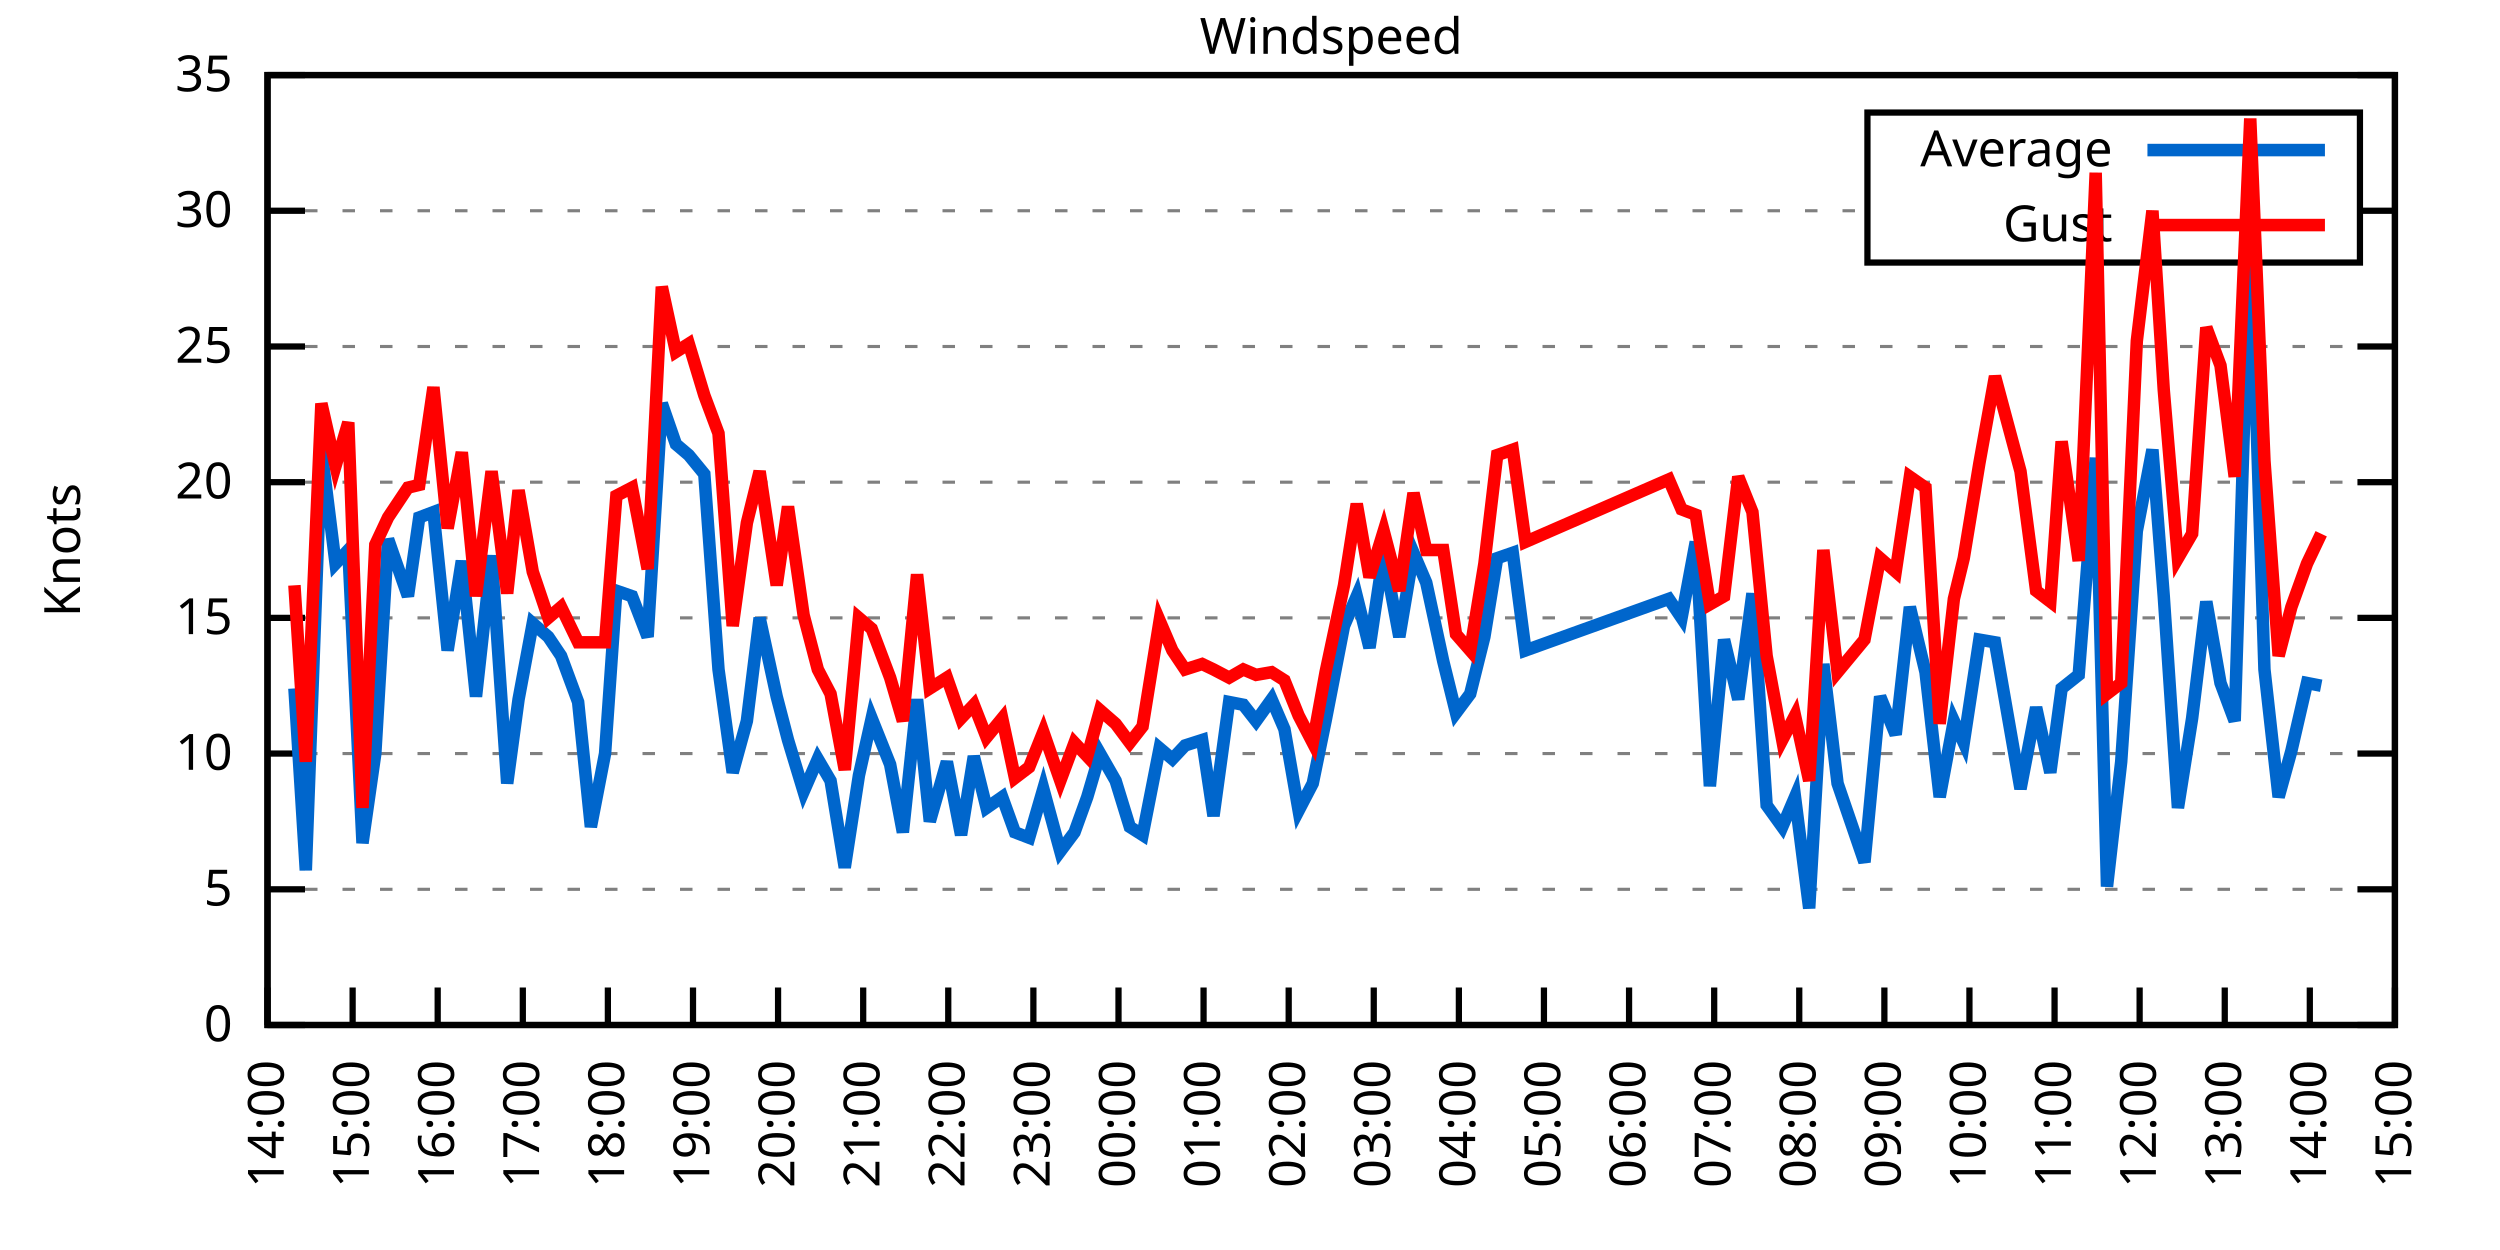
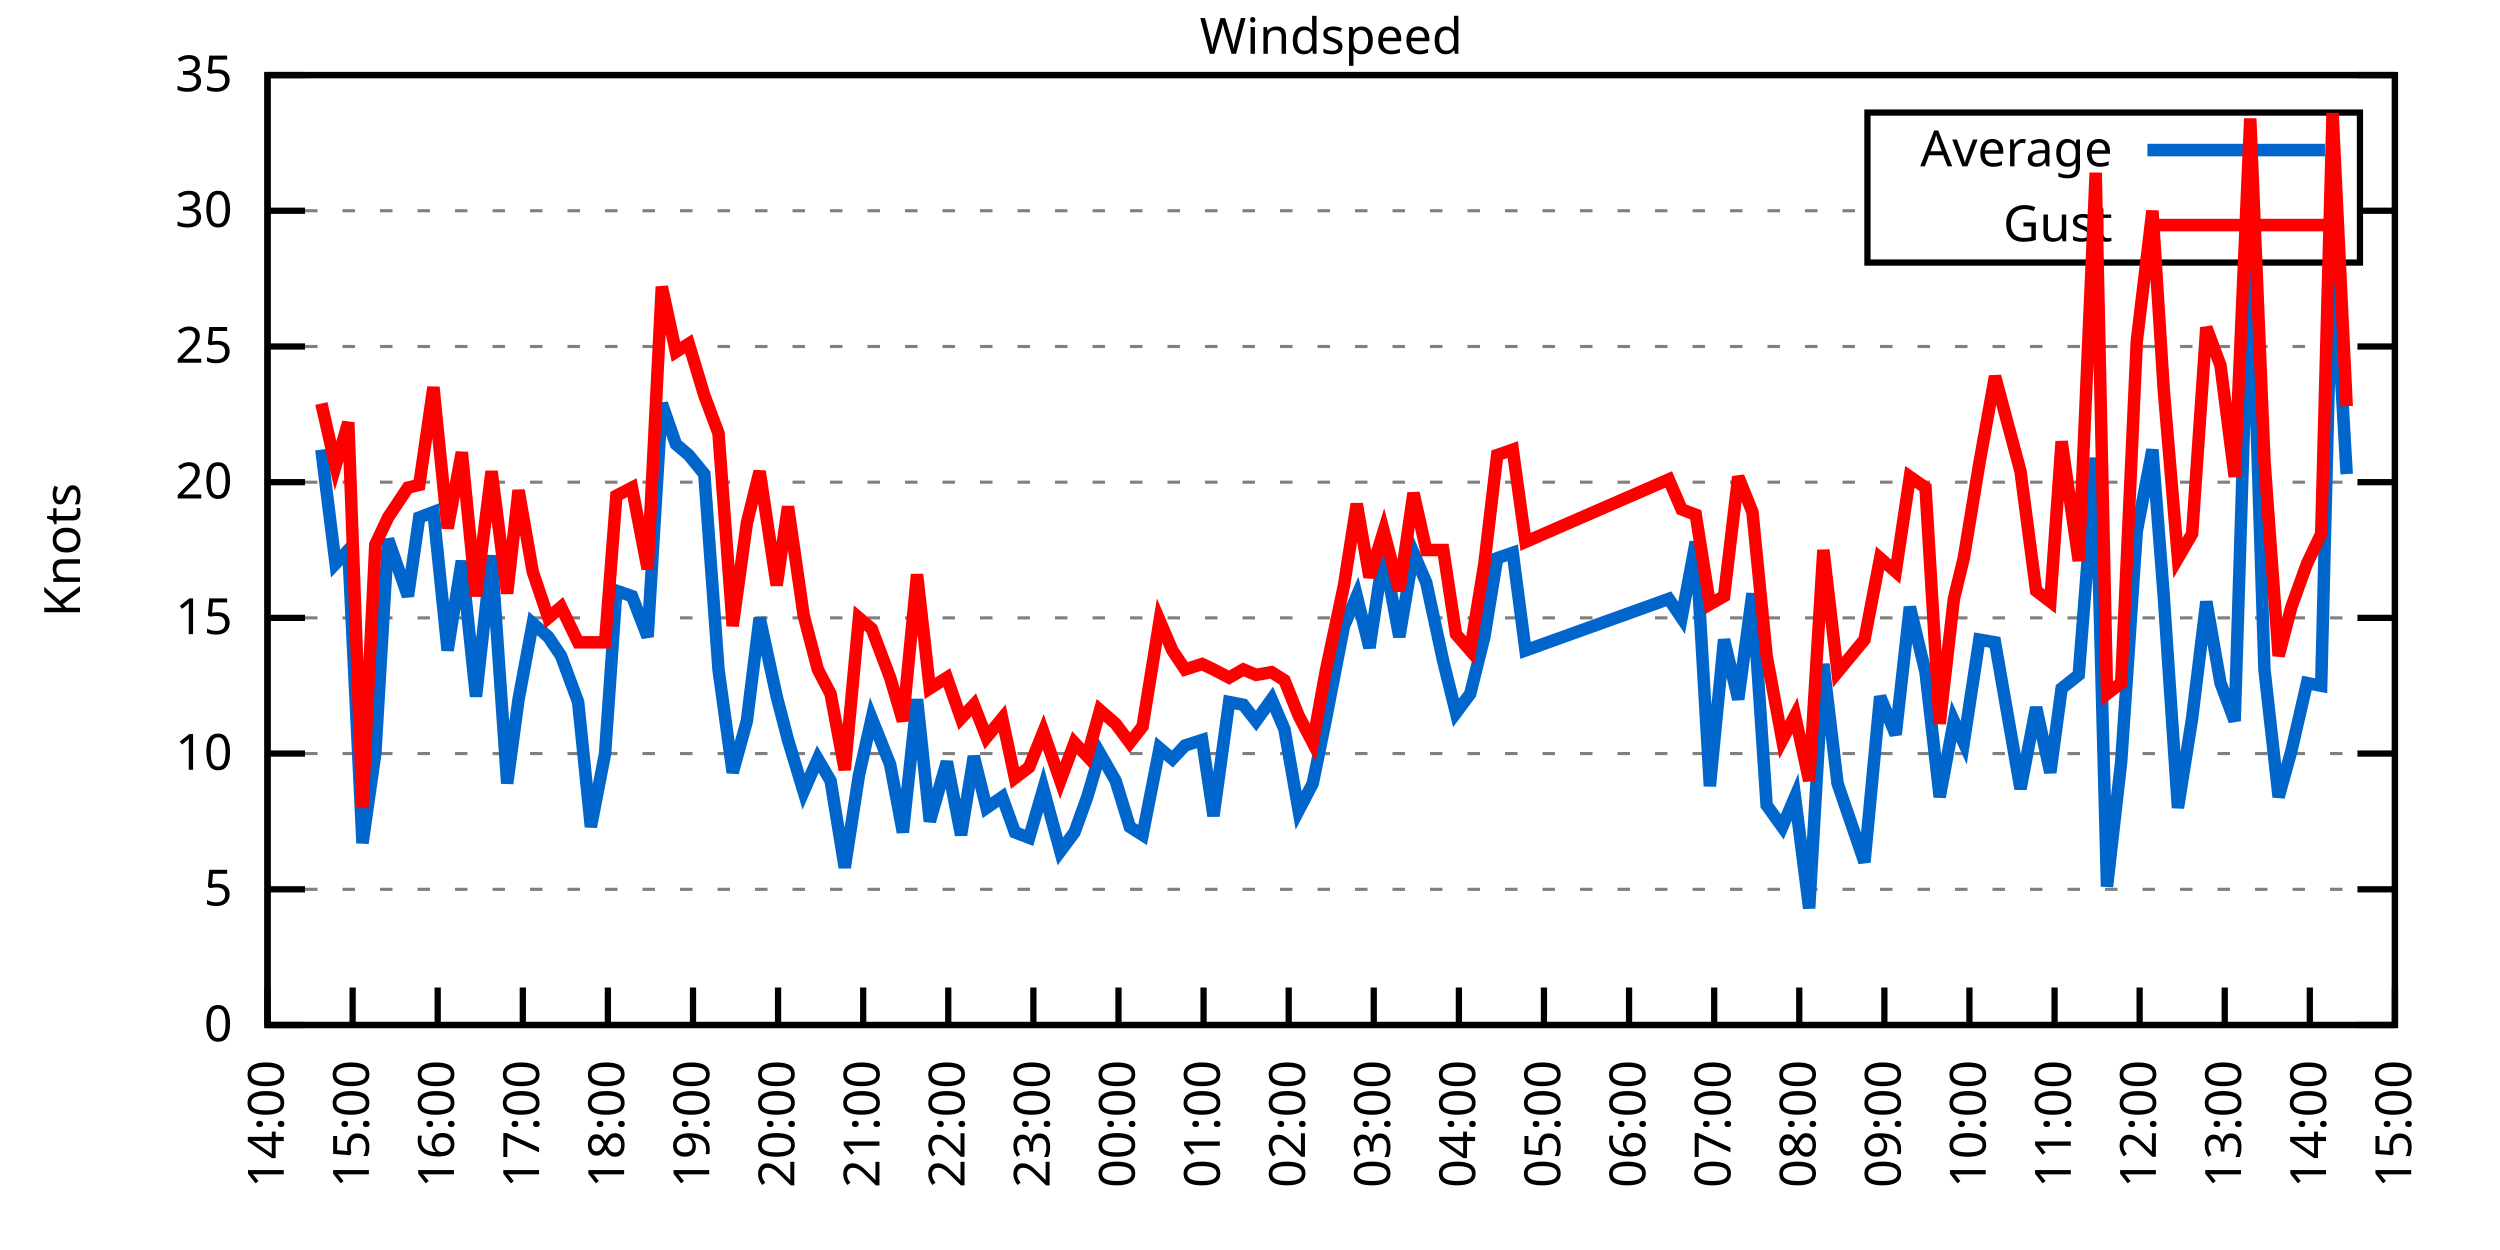
<svg xmlns="http://www.w3.org/2000/svg" xmlns:xlink="http://www.w3.org/1999/xlink" width="400" height="200" viewBox="0 0 400 200">
  <g id="gnuplot_canvas">
    <rect x="0" y="0" width="400" height="200" fill="none" />
    <defs>
      <circle id="gpDot" r="0.5" stroke-width="0.5" stroke="currentColor" />
      <path id="gpPt0" stroke-width="0.333" stroke="currentColor" d="M-1,0 h2 M0,-1 v2" />
      <path id="gpPt1" stroke-width="0.333" stroke="currentColor" d="M-1,-1 L1,1 M1,-1 L-1,1" />
      <path id="gpPt2" stroke-width="0.333" stroke="currentColor" d="M-1,0 L1,0 M0,-1 L0,1 M-1,-1 L1,1 M-1,1 L1,-1" />
      <rect id="gpPt3" stroke-width="0.333" stroke="currentColor" x="-1" y="-1" width="2" height="2" />
      <rect id="gpPt4" stroke-width="0.333" stroke="currentColor" fill="currentColor" x="-1" y="-1" width="2" height="2" />
      <circle id="gpPt5" stroke-width="0.333" stroke="currentColor" cx="0" cy="0" r="1" />
      <use xlink:href="#gpPt5" id="gpPt6" fill="currentColor" stroke="none" />
      <path id="gpPt7" stroke-width="0.333" stroke="currentColor" d="M0,-1.33 L-1.33,0.67 L1.33,0.67 z" />
      <use xlink:href="#gpPt7" id="gpPt8" fill="currentColor" stroke="none" />
      <use xlink:href="#gpPt7" id="gpPt9" stroke="currentColor" transform="rotate(180)" />
      <use xlink:href="#gpPt9" id="gpPt10" fill="currentColor" stroke="none" />
      <use xlink:href="#gpPt3" id="gpPt11" stroke="currentColor" transform="rotate(45)" />
      <use xlink:href="#gpPt11" id="gpPt12" fill="currentColor" stroke="none" />
      <path id="gpPt13" stroke-width="0.333" stroke="currentColor" d="M0,1.330 L1.265,0.411 L0.782,-1.067 L-0.782,-1.076 L-1.265,0.411 z" />
      <use xlink:href="#gpPt13" id="gpPt14" fill="currentColor" stroke="none" />
      <filter id="textbox" filterUnits="objectBoundingBox" x="0" y="0" height="1" width="1">
        <feFlood flood-color="white" flood-opacity="1" result="bgnd" />
        <feComposite in="SourceGraphic" in2="bgnd" operator="atop" />
      </filter>
      <filter id="greybox" filterUnits="objectBoundingBox" x="0" y="0" height="1" width="1">
        <feFlood flood-color="lightgrey" flood-opacity="1" result="grey" />
        <feComposite in="SourceGraphic" in2="grey" operator="atop" />
      </filter>
    </defs>
    <g fill="none" color="white" stroke="currentColor" stroke-width="1.00" stroke-linecap="butt" stroke-linejoin="miter">
</g>
    <g fill="none" color="black" stroke="currentColor" stroke-width="1.00" stroke-linecap="butt" stroke-linejoin="miter">
      <g stroke="none" shape-rendering="crispEdges">
        <polygon fill="rgb(255, 255, 255)" points="42.80,164.00 383.18,164.00 383.18,12.02 42.80,12.02 " />
      </g>
    </g>
    <g fill="none" color="black" stroke="currentColor" stroke-width="1.00" stroke-linecap="butt" stroke-linejoin="miter">
</g>
    <g fill="none" color="black" stroke="black" stroke-width="0.50" stroke-linecap="butt" stroke-linejoin="miter">
</g>
    <g fill="none" color="gray" stroke="currentColor" stroke-width="0.50" stroke-linecap="butt" stroke-linejoin="miter">
      <path stroke="gray" stroke-dasharray="2,4" class="gridline" d="M42.80,164.00 L383.19,164.00  " />
    </g>
    <g fill="none" color="gray" stroke="gray" stroke-width="1.00" stroke-linecap="butt" stroke-linejoin="miter">
</g>
    <g fill="none" color="black" stroke="currentColor" stroke-width="1.00" stroke-linecap="butt" stroke-linejoin="miter">
      <path stroke="black" d="M42.80,164.00 L48.80,164.00 M383.19,164.00 L377.19,164.00  " />
      <g transform="translate(37.20,166.60)" stroke="none" fill="black" font-family="Sans" font-size="8.00" text-anchor="end">
        <text>
          <tspan font-family="Sans"> 0</tspan>
        </text>
      </g>
    </g>
    <g fill="none" color="black" stroke="currentColor" stroke-width="1.00" stroke-linecap="butt" stroke-linejoin="miter">
</g>
    <g fill="none" color="black" stroke="black" stroke-width="0.50" stroke-linecap="butt" stroke-linejoin="miter">
</g>
    <g fill="none" color="gray" stroke="currentColor" stroke-width="0.50" stroke-linecap="butt" stroke-linejoin="miter">
      <path stroke="gray" stroke-dasharray="2,4" class="gridline" d="M42.80,142.29 L383.19,142.29  " />
    </g>
    <g fill="none" color="gray" stroke="gray" stroke-width="1.00" stroke-linecap="butt" stroke-linejoin="miter">
</g>
    <g fill="none" color="black" stroke="currentColor" stroke-width="1.00" stroke-linecap="butt" stroke-linejoin="miter">
      <path stroke="black" d="M42.80,142.29 L48.80,142.29 M383.19,142.29 L377.19,142.29  " />
      <g transform="translate(37.20,144.89)" stroke="none" fill="black" font-family="Sans" font-size="8.00" text-anchor="end">
        <text>
          <tspan font-family="Sans"> 5</tspan>
        </text>
      </g>
    </g>
    <g fill="none" color="black" stroke="currentColor" stroke-width="1.00" stroke-linecap="butt" stroke-linejoin="miter">
</g>
    <g fill="none" color="black" stroke="black" stroke-width="0.50" stroke-linecap="butt" stroke-linejoin="miter">
</g>
    <g fill="none" color="gray" stroke="currentColor" stroke-width="0.50" stroke-linecap="butt" stroke-linejoin="miter">
      <path stroke="gray" stroke-dasharray="2,4" class="gridline" d="M42.80,120.57 L383.19,120.57  " />
    </g>
    <g fill="none" color="gray" stroke="gray" stroke-width="1.00" stroke-linecap="butt" stroke-linejoin="miter">
</g>
    <g fill="none" color="black" stroke="currentColor" stroke-width="1.00" stroke-linecap="butt" stroke-linejoin="miter">
      <path stroke="black" d="M42.80,120.57 L48.80,120.57 M383.19,120.57 L377.19,120.57  " />
      <g transform="translate(37.20,123.17)" stroke="none" fill="black" font-family="Sans" font-size="8.00" text-anchor="end">
        <text>
          <tspan font-family="Sans"> 10</tspan>
        </text>
      </g>
    </g>
    <g fill="none" color="black" stroke="currentColor" stroke-width="1.00" stroke-linecap="butt" stroke-linejoin="miter">
</g>
    <g fill="none" color="black" stroke="black" stroke-width="0.50" stroke-linecap="butt" stroke-linejoin="miter">
</g>
    <g fill="none" color="gray" stroke="currentColor" stroke-width="0.50" stroke-linecap="butt" stroke-linejoin="miter">
      <path stroke="gray" stroke-dasharray="2,4" class="gridline" d="M42.80,98.86 L383.19,98.86  " />
    </g>
    <g fill="none" color="gray" stroke="gray" stroke-width="1.00" stroke-linecap="butt" stroke-linejoin="miter">
</g>
    <g fill="none" color="black" stroke="currentColor" stroke-width="1.00" stroke-linecap="butt" stroke-linejoin="miter">
      <path stroke="black" d="M42.80,98.86 L48.80,98.86 M383.19,98.86 L377.19,98.86  " />
      <g transform="translate(37.20,101.46)" stroke="none" fill="black" font-family="Sans" font-size="8.00" text-anchor="end">
        <text>
          <tspan font-family="Sans"> 15</tspan>
        </text>
      </g>
    </g>
    <g fill="none" color="black" stroke="currentColor" stroke-width="1.00" stroke-linecap="butt" stroke-linejoin="miter">
</g>
    <g fill="none" color="black" stroke="black" stroke-width="0.50" stroke-linecap="butt" stroke-linejoin="miter">
</g>
    <g fill="none" color="gray" stroke="currentColor" stroke-width="0.50" stroke-linecap="butt" stroke-linejoin="miter">
      <path stroke="gray" stroke-dasharray="2,4" class="gridline" d="M42.80,77.15 L383.19,77.15  " />
    </g>
    <g fill="none" color="gray" stroke="gray" stroke-width="1.00" stroke-linecap="butt" stroke-linejoin="miter">
</g>
    <g fill="none" color="black" stroke="currentColor" stroke-width="1.00" stroke-linecap="butt" stroke-linejoin="miter">
      <path stroke="black" d="M42.80,77.15 L48.80,77.15 M383.19,77.15 L377.19,77.15  " />
      <g transform="translate(37.20,79.75)" stroke="none" fill="black" font-family="Sans" font-size="8.00" text-anchor="end">
        <text>
          <tspan font-family="Sans"> 20</tspan>
        </text>
      </g>
    </g>
    <g fill="none" color="black" stroke="currentColor" stroke-width="1.00" stroke-linecap="butt" stroke-linejoin="miter">
</g>
    <g fill="none" color="black" stroke="black" stroke-width="0.50" stroke-linecap="butt" stroke-linejoin="miter">
</g>
    <g fill="none" color="gray" stroke="currentColor" stroke-width="0.50" stroke-linecap="butt" stroke-linejoin="miter">
      <path stroke="gray" stroke-dasharray="2,4" class="gridline" d="M42.80,55.44 L383.19,55.44  " />
    </g>
    <g fill="none" color="gray" stroke="gray" stroke-width="1.00" stroke-linecap="butt" stroke-linejoin="miter">
</g>
    <g fill="none" color="black" stroke="currentColor" stroke-width="1.00" stroke-linecap="butt" stroke-linejoin="miter">
      <path stroke="black" d="M42.80,55.44 L48.80,55.44 M383.19,55.44 L377.19,55.44  " />
      <g transform="translate(37.20,58.04)" stroke="none" fill="black" font-family="Sans" font-size="8.00" text-anchor="end">
        <text>
          <tspan font-family="Sans"> 25</tspan>
        </text>
      </g>
    </g>
    <g fill="none" color="black" stroke="currentColor" stroke-width="1.00" stroke-linecap="butt" stroke-linejoin="miter">
</g>
    <g fill="none" color="black" stroke="black" stroke-width="0.50" stroke-linecap="butt" stroke-linejoin="miter">
</g>
    <g fill="none" color="gray" stroke="currentColor" stroke-width="0.50" stroke-linecap="butt" stroke-linejoin="miter">
      <path stroke="gray" stroke-dasharray="2,4" class="gridline" d="M42.80,33.72 L298.79,33.72 M377.59,33.72 L383.19,33.72  " />
    </g>
    <g fill="none" color="gray" stroke="gray" stroke-width="1.00" stroke-linecap="butt" stroke-linejoin="miter">
</g>
    <g fill="none" color="black" stroke="currentColor" stroke-width="1.00" stroke-linecap="butt" stroke-linejoin="miter">
      <path stroke="black" d="M42.80,33.72 L48.80,33.72 M383.19,33.72 L377.19,33.72  " />
      <g transform="translate(37.20,36.32)" stroke="none" fill="black" font-family="Sans" font-size="8.00" text-anchor="end">
        <text>
          <tspan font-family="Sans"> 30</tspan>
        </text>
      </g>
    </g>
    <g fill="none" color="black" stroke="currentColor" stroke-width="1.00" stroke-linecap="butt" stroke-linejoin="miter">
</g>
    <g fill="none" color="black" stroke="black" stroke-width="0.50" stroke-linecap="butt" stroke-linejoin="miter">
</g>
    <g fill="none" color="gray" stroke="currentColor" stroke-width="0.50" stroke-linecap="butt" stroke-linejoin="miter">
      <path stroke="gray" stroke-dasharray="2,4" class="gridline" d="M42.80,12.01 L383.19,12.01  " />
    </g>
    <g fill="none" color="gray" stroke="gray" stroke-width="1.00" stroke-linecap="butt" stroke-linejoin="miter">
</g>
    <g fill="none" color="black" stroke="currentColor" stroke-width="1.00" stroke-linecap="butt" stroke-linejoin="miter">
      <path stroke="black" d="M42.80,12.01 L48.80,12.01 M383.19,12.01 L377.19,12.01  " />
      <g transform="translate(37.20,14.61)" stroke="none" fill="black" font-family="Sans" font-size="8.00" text-anchor="end">
        <text>
          <tspan font-family="Sans"> 35</tspan>
        </text>
      </g>
    </g>
    <g fill="none" color="black" stroke="currentColor" stroke-width="1.00" stroke-linecap="butt" stroke-linejoin="miter">
      <path stroke="black" d="M42.80,164.00 L42.80,158.00  " />
      <g transform="translate(45.40,169.60) rotate(270.00)" stroke="none" fill="black" font-family="Sans" font-size="8.00" text-anchor="end">
        <text>
          <tspan font-family="Sans">14:00</tspan>
        </text>
      </g>
    </g>
    <g fill="none" color="black" stroke="currentColor" stroke-width="1.00" stroke-linecap="butt" stroke-linejoin="miter">
      <path stroke="black" d="M56.42,164.00 L56.42,158.00  " />
      <g transform="translate(59.02,169.60) rotate(270.00)" stroke="none" fill="black" font-family="Sans" font-size="8.00" text-anchor="end">
        <text>
          <tspan font-family="Sans">15:00</tspan>
        </text>
      </g>
    </g>
    <g fill="none" color="black" stroke="currentColor" stroke-width="1.00" stroke-linecap="butt" stroke-linejoin="miter">
      <path stroke="black" d="M70.03,164.00 L70.03,158.00  " />
      <g transform="translate(72.63,169.60) rotate(270.00)" stroke="none" fill="black" font-family="Sans" font-size="8.00" text-anchor="end">
        <text>
          <tspan font-family="Sans">16:00</tspan>
        </text>
      </g>
    </g>
    <g fill="none" color="black" stroke="currentColor" stroke-width="1.00" stroke-linecap="butt" stroke-linejoin="miter">
      <path stroke="black" d="M83.65,164.00 L83.65,158.00  " />
      <g transform="translate(86.25,169.60) rotate(270.00)" stroke="none" fill="black" font-family="Sans" font-size="8.00" text-anchor="end">
        <text>
          <tspan font-family="Sans">17:00</tspan>
        </text>
      </g>
    </g>
    <g fill="none" color="black" stroke="currentColor" stroke-width="1.00" stroke-linecap="butt" stroke-linejoin="miter">
      <path stroke="black" d="M97.26,164.00 L97.26,158.00  " />
      <g transform="translate(99.86,169.60) rotate(270.00)" stroke="none" fill="black" font-family="Sans" font-size="8.00" text-anchor="end">
        <text>
          <tspan font-family="Sans">18:00</tspan>
        </text>
      </g>
    </g>
    <g fill="none" color="black" stroke="currentColor" stroke-width="1.00" stroke-linecap="butt" stroke-linejoin="miter">
      <path stroke="black" d="M110.88,164.00 L110.88,158.00  " />
      <g transform="translate(113.48,169.60) rotate(270.00)" stroke="none" fill="black" font-family="Sans" font-size="8.00" text-anchor="end">
        <text>
          <tspan font-family="Sans">19:00</tspan>
        </text>
      </g>
    </g>
    <g fill="none" color="black" stroke="currentColor" stroke-width="1.00" stroke-linecap="butt" stroke-linejoin="miter">
      <path stroke="black" d="M124.49,164.00 L124.49,158.00  " />
      <g transform="translate(127.09,169.60) rotate(270.00)" stroke="none" fill="black" font-family="Sans" font-size="8.00" text-anchor="end">
        <text>
          <tspan font-family="Sans">20:00</tspan>
        </text>
      </g>
    </g>
    <g fill="none" color="black" stroke="currentColor" stroke-width="1.00" stroke-linecap="butt" stroke-linejoin="miter">
      <path stroke="black" d="M138.11,164.00 L138.11,158.00  " />
      <g transform="translate(140.71,169.60) rotate(270.00)" stroke="none" fill="black" font-family="Sans" font-size="8.00" text-anchor="end">
        <text>
          <tspan font-family="Sans">21:00</tspan>
        </text>
      </g>
    </g>
    <g fill="none" color="black" stroke="currentColor" stroke-width="1.00" stroke-linecap="butt" stroke-linejoin="miter">
      <path stroke="black" d="M151.72,164.00 L151.72,158.00  " />
      <g transform="translate(154.32,169.60) rotate(270.00)" stroke="none" fill="black" font-family="Sans" font-size="8.00" text-anchor="end">
        <text>
          <tspan font-family="Sans">22:00</tspan>
        </text>
      </g>
    </g>
    <g fill="none" color="black" stroke="currentColor" stroke-width="1.00" stroke-linecap="butt" stroke-linejoin="miter">
      <path stroke="black" d="M165.34,164.00 L165.34,158.00  " />
      <g transform="translate(167.94,169.60) rotate(270.00)" stroke="none" fill="black" font-family="Sans" font-size="8.00" text-anchor="end">
        <text>
          <tspan font-family="Sans">23:00</tspan>
        </text>
      </g>
    </g>
    <g fill="none" color="black" stroke="currentColor" stroke-width="1.00" stroke-linecap="butt" stroke-linejoin="miter">
      <path stroke="black" d="M178.96,164.00 L178.96,158.00  " />
      <g transform="translate(181.56,169.60) rotate(270.00)" stroke="none" fill="black" font-family="Sans" font-size="8.00" text-anchor="end">
        <text>
          <tspan font-family="Sans">00:00</tspan>
        </text>
      </g>
    </g>
    <g fill="none" color="black" stroke="currentColor" stroke-width="1.00" stroke-linecap="butt" stroke-linejoin="miter">
      <path stroke="black" d="M192.57,164.00 L192.57,158.00  " />
      <g transform="translate(195.17,169.60) rotate(270.00)" stroke="none" fill="black" font-family="Sans" font-size="8.00" text-anchor="end">
        <text>
          <tspan font-family="Sans">01:00</tspan>
        </text>
      </g>
    </g>
    <g fill="none" color="black" stroke="currentColor" stroke-width="1.00" stroke-linecap="butt" stroke-linejoin="miter">
      <path stroke="black" d="M206.19,164.00 L206.19,158.00  " />
      <g transform="translate(208.79,169.60) rotate(270.00)" stroke="none" fill="black" font-family="Sans" font-size="8.00" text-anchor="end">
        <text>
          <tspan font-family="Sans">02:00</tspan>
        </text>
      </g>
    </g>
    <g fill="none" color="black" stroke="currentColor" stroke-width="1.00" stroke-linecap="butt" stroke-linejoin="miter">
      <path stroke="black" d="M219.80,164.00 L219.80,158.00  " />
      <g transform="translate(222.40,169.60) rotate(270.00)" stroke="none" fill="black" font-family="Sans" font-size="8.00" text-anchor="end">
        <text>
          <tspan font-family="Sans">03:00</tspan>
        </text>
      </g>
    </g>
    <g fill="none" color="black" stroke="currentColor" stroke-width="1.00" stroke-linecap="butt" stroke-linejoin="miter">
      <path stroke="black" d="M233.42,164.00 L233.42,158.00  " />
      <g transform="translate(236.02,169.60) rotate(270.00)" stroke="none" fill="black" font-family="Sans" font-size="8.00" text-anchor="end">
        <text>
          <tspan font-family="Sans">04:00</tspan>
        </text>
      </g>
    </g>
    <g fill="none" color="black" stroke="currentColor" stroke-width="1.00" stroke-linecap="butt" stroke-linejoin="miter">
      <path stroke="black" d="M247.03,164.00 L247.03,158.00  " />
      <g transform="translate(249.63,169.60) rotate(270.00)" stroke="none" fill="black" font-family="Sans" font-size="8.00" text-anchor="end">
        <text>
          <tspan font-family="Sans">05:00</tspan>
        </text>
      </g>
    </g>
    <g fill="none" color="black" stroke="currentColor" stroke-width="1.00" stroke-linecap="butt" stroke-linejoin="miter">
      <path stroke="black" d="M260.65,164.00 L260.65,158.00  " />
      <g transform="translate(263.25,169.60) rotate(270.00)" stroke="none" fill="black" font-family="Sans" font-size="8.00" text-anchor="end">
        <text>
          <tspan font-family="Sans">06:00</tspan>
        </text>
      </g>
    </g>
    <g fill="none" color="black" stroke="currentColor" stroke-width="1.00" stroke-linecap="butt" stroke-linejoin="miter">
      <path stroke="black" d="M274.27,164.00 L274.27,158.00  " />
      <g transform="translate(276.87,169.60) rotate(270.00)" stroke="none" fill="black" font-family="Sans" font-size="8.00" text-anchor="end">
        <text>
          <tspan font-family="Sans">07:00</tspan>
        </text>
      </g>
    </g>
    <g fill="none" color="black" stroke="currentColor" stroke-width="1.00" stroke-linecap="butt" stroke-linejoin="miter">
      <path stroke="black" d="M287.88,164.00 L287.88,158.00  " />
      <g transform="translate(290.48,169.60) rotate(270.00)" stroke="none" fill="black" font-family="Sans" font-size="8.00" text-anchor="end">
        <text>
          <tspan font-family="Sans">08:00</tspan>
        </text>
      </g>
    </g>
    <g fill="none" color="black" stroke="currentColor" stroke-width="1.00" stroke-linecap="butt" stroke-linejoin="miter">
      <path stroke="black" d="M301.50,164.00 L301.50,158.00  " />
      <g transform="translate(304.10,169.60) rotate(270.00)" stroke="none" fill="black" font-family="Sans" font-size="8.00" text-anchor="end">
        <text>
          <tspan font-family="Sans">09:00</tspan>
        </text>
      </g>
    </g>
    <g fill="none" color="black" stroke="currentColor" stroke-width="1.00" stroke-linecap="butt" stroke-linejoin="miter">
      <path stroke="black" d="M315.11,164.00 L315.11,158.00  " />
      <g transform="translate(317.71,169.60) rotate(270.00)" stroke="none" fill="black" font-family="Sans" font-size="8.00" text-anchor="end">
        <text>
          <tspan font-family="Sans">10:00</tspan>
        </text>
      </g>
    </g>
    <g fill="none" color="black" stroke="currentColor" stroke-width="1.00" stroke-linecap="butt" stroke-linejoin="miter">
      <path stroke="black" d="M328.73,164.00 L328.73,158.00  " />
      <g transform="translate(331.33,169.60) rotate(270.00)" stroke="none" fill="black" font-family="Sans" font-size="8.00" text-anchor="end">
        <text>
          <tspan font-family="Sans">11:00</tspan>
        </text>
      </g>
    </g>
    <g fill="none" color="black" stroke="currentColor" stroke-width="1.00" stroke-linecap="butt" stroke-linejoin="miter">
      <path stroke="black" d="M342.34,164.00 L342.34,158.00  " />
      <g transform="translate(344.94,169.60) rotate(270.00)" stroke="none" fill="black" font-family="Sans" font-size="8.00" text-anchor="end">
        <text>
          <tspan font-family="Sans">12:00</tspan>
        </text>
      </g>
    </g>
    <g fill="none" color="black" stroke="currentColor" stroke-width="1.00" stroke-linecap="butt" stroke-linejoin="miter">
      <path stroke="black" d="M355.96,164.00 L355.96,158.00  " />
      <g transform="translate(358.56,169.60) rotate(270.00)" stroke="none" fill="black" font-family="Sans" font-size="8.00" text-anchor="end">
        <text>
          <tspan font-family="Sans">13:00</tspan>
        </text>
      </g>
    </g>
    <g fill="none" color="black" stroke="currentColor" stroke-width="1.00" stroke-linecap="butt" stroke-linejoin="miter">
      <path stroke="black" d="M369.57,164.00 L369.57,158.00  " />
      <g transform="translate(372.17,169.60) rotate(270.00)" stroke="none" fill="black" font-family="Sans" font-size="8.00" text-anchor="end">
        <text>
          <tspan font-family="Sans">14:00</tspan>
        </text>
      </g>
    </g>
    <g fill="none" color="black" stroke="currentColor" stroke-width="1.00" stroke-linecap="butt" stroke-linejoin="miter">
      <path stroke="black" d="M383.19,164.00 L383.19,158.00  " />
      <g transform="translate(385.79,169.60) rotate(270.00)" stroke="none" fill="black" font-family="Sans" font-size="8.00" text-anchor="end">
        <text>
          <tspan font-family="Sans">15:00</tspan>
        </text>
      </g>
    </g>
    <g fill="none" color="black" stroke="currentColor" stroke-width="1.00" stroke-linecap="butt" stroke-linejoin="miter">
</g>
    <g fill="none" color="black" stroke="currentColor" stroke-width="1.00" stroke-linecap="butt" stroke-linejoin="miter">
      <path stroke="black" d="M42.80,12.01 L42.80,164.00 L383.19,164.00 L383.19,12.01 L42.80,12.01 Z  " />
    </g>
    <g fill="none" color="black" stroke="currentColor" stroke-width="1.00" stroke-linecap="butt" stroke-linejoin="miter">
</g>
    <g fill="none" color="black" stroke="currentColor" stroke-width="1.00" stroke-linecap="butt" stroke-linejoin="miter">
      <path stroke="black" d="M298.79,42.01 L298.79,18.01 L377.59,18.01 L377.59,42.01 L298.79,42.01 Z  " />
    </g>
    <g id="Windspeed_plot_1">
      <g fill="none" color="white" stroke="black" stroke-width="2.00" stroke-linecap="butt" stroke-linejoin="miter">
</g>
      <g fill="none" color="black" stroke="currentColor" stroke-width="2.00" stroke-linecap="butt" stroke-linejoin="miter">
        <g transform="translate(337.99,26.61)" stroke="none" fill="black" font-family="Sans" font-size="8.00" text-anchor="end">
          <text>
            <tspan font-family="Sans">Average</tspan>
          </text>
        </g>
      </g>
      <g fill="none" color="black" stroke="currentColor" stroke-width="2.00" stroke-linecap="butt" stroke-linejoin="miter">
-         <path stroke="rgb(  0, 102, 204)" d="M343.59,24.01 L371.99,24.01 M47.11,110.15 L48.93,139.25 L51.42,71.94 L53.69,90.18 L55.73,88.00 L58.00,134.90   L60.05,120.57 L62.09,86.27 L65.27,95.39 L67.08,82.79 L69.35,81.93 L71.62,104.07 L73.89,89.74 L76.16,111.45   L78.65,88.87 L81.15,125.35 L82.97,111.89 L85.24,99.73 L87.73,101.90 L89.77,104.94 L92.50,112.32 L94.54,132.30   L96.81,120.57 L98.62,94.52 L101.12,95.39 L103.62,101.90 L105.89,64.56 L108.15,71.07 L110.20,72.81 L112.69,75.85   L114.96,107.11 L117.23,123.61 L119.50,115.36 L121.54,98.86 L124.27,111.45 L126.08,118.40 L128.58,126.65 L130.85,121.44   L132.89,124.92 L135.16,138.81 L137.43,124.05 L139.47,114.93 L142.42,122.31 L144.46,133.17 L146.73,111.89 L148.77,131.43   L151.50,121.88 L153.77,133.60 L155.81,121.01 L157.85,129.26 L160.35,127.52 L162.39,133.17 L164.66,134.04 L166.93,126.22   L169.65,136.21 L171.92,133.17 L173.96,127.52 L176.01,120.57 L178.50,124.92 L180.77,132.30 L182.81,133.60 L185.54,119.71   L187.58,121.44 L189.62,119.27 L192.34,118.40 L194.16,130.56 L196.66,112.32 L198.93,112.76 L200.97,115.36 L203.46,111.89   L205.51,116.67 L207.78,129.69 L210.04,125.35 L212.09,115.36 L215.04,100.16 L217.08,95.39 L219.12,103.64 L221.39,88.44   L223.89,101.90 L226.16,88.44 L228.20,93.22 L230.92,105.81 L232.96,114.06 L235.23,111.02 L237.50,101.90 L239.55,89.31   L242.04,88.44 L244.08,104.07 L267.00,95.82 L269.05,98.86 L271.32,86.70 L273.58,125.79 L275.85,102.34 L278.12,111.89   L280.39,94.95 L282.66,128.83 L285.16,132.30 L287.20,127.52 L289.47,145.33 L291.74,106.24 L294.01,125.35 L298.32,137.94   L300.82,111.45 L303.31,117.53 L305.58,97.12 L308.08,107.55 L310.35,127.52 L312.62,115.36 L314.20,118.84 L316.70,102.34   L319.20,102.77 L323.28,126.22 L325.78,113.19 L328.05,123.61 L329.86,110.15 L332.59,107.98 L335.31,73.24 L337.12,141.85   L339.39,121.88 L341.89,84.97 L344.39,71.94 L346.20,95.39 L348.47,129.26 L350.74,114.93 L353.01,96.26 L355.28,109.28   L357.55,115.36 L360.04,36.33 L362.31,107.11 L364.58,127.52 L366.62,120.14 L369.12,109.28 L371.39,109.72  " />
+         <path stroke="rgb(  0, 102, 204)" d="M343.59,24.01 L371.99,24.01 M51.42,71.94 L53.69,90.18 L55.73,88.00 L58.00,134.90 L60.05,120.57 L62.09,86.27   L65.27,95.39 L67.08,82.79 L69.35,81.93 L71.62,104.07 L73.89,89.74 L76.16,111.45 L78.65,88.87 L81.15,125.35   L82.97,111.89 L85.24,99.73 L87.73,101.90 L89.77,104.94 L92.50,112.32 L94.54,132.30 L96.81,120.57 L98.62,94.52   L101.12,95.39 L103.62,101.90 L105.89,64.56 L108.15,71.07 L110.20,72.81 L112.69,75.85 L114.96,107.11 L117.23,123.61   L119.50,115.36 L121.54,98.86 L124.27,111.45 L126.08,118.40 L128.58,126.65 L130.85,121.44 L132.89,124.92 L135.16,138.81   L137.43,124.05 L139.47,114.93 L142.42,122.31 L144.46,133.17 L146.73,111.89 L148.77,131.43 L151.50,121.88 L153.77,133.60   L155.81,121.01 L157.85,129.26 L160.35,127.52 L162.39,133.17 L164.66,134.04 L166.93,126.22 L169.65,136.21 L171.92,133.17   L173.96,127.52 L176.01,120.57 L178.50,124.92 L180.77,132.30 L182.81,133.60 L185.54,119.71 L187.58,121.44 L189.62,119.27   L192.34,118.40 L194.16,130.56 L196.66,112.32 L198.93,112.76 L200.97,115.36 L203.46,111.89 L205.51,116.67 L207.78,129.69   L210.04,125.35 L212.09,115.36 L215.04,100.16 L217.08,95.39 L219.12,103.64 L221.39,88.44 L223.89,101.90 L226.16,88.44   L228.20,93.22 L230.92,105.81 L232.96,114.06 L235.23,111.02 L237.50,101.90 L239.55,89.31 L242.04,88.44 L244.08,104.07   L267.00,95.82 L269.05,98.86 L271.32,86.70 L273.58,125.79 L275.85,102.34 L278.12,111.89 L280.39,94.95 L282.66,128.83   L285.16,132.30 L287.20,127.52 L289.47,145.33 L291.74,106.24 L294.01,125.35 L298.32,137.94 L300.82,111.45 L303.31,117.53   L305.58,97.12 L308.08,107.55 L310.35,127.52 L312.62,115.36 L314.20,118.84 L316.70,102.34 L319.20,102.77 L323.28,126.22   L325.78,113.19 L328.05,123.61 L329.86,110.15 L332.59,107.98 L335.31,73.24 L337.12,141.85 L339.39,121.88 L341.89,84.97   L344.39,71.94 L346.20,95.39 L348.47,129.26 L350.74,114.93 L353.01,96.26 L355.28,109.28 L357.55,115.36 L360.04,36.33   L362.31,107.11 L364.58,127.52 L366.62,120.14 L369.12,109.28 L371.39,109.72 L373.21,37.20 L375.47,75.85  " />
      </g>
    </g>
    <g id="Windspeed_plot_2">
      <g fill="none" color="black" stroke="currentColor" stroke-width="2.00" stroke-linecap="butt" stroke-linejoin="miter">
        <g transform="translate(337.99,38.61)" stroke="none" fill="black" font-family="Sans" font-size="8.00" text-anchor="end">
          <text>
            <tspan font-family="Sans">Gust</tspan>
          </text>
        </g>
      </g>
      <g fill="none" color="black" stroke="currentColor" stroke-width="2.00" stroke-linecap="butt" stroke-linejoin="miter">
-         <path stroke="rgb(255,   0,   0)" d="M343.59,36.01 L371.99,36.01 M47.11,93.65 L48.93,121.88 L51.42,64.56 L53.69,74.54 L55.73,67.59 L58.00,129.26   L60.05,87.14 L62.09,82.79 L65.27,78.02 L67.08,77.58 L69.35,61.95 L71.62,84.53 L73.89,72.37 L76.16,95.39   L78.65,75.41 L81.15,94.95 L82.97,78.45 L85.24,91.48 L87.73,98.86 L89.77,97.12 L92.50,102.77 L94.54,102.77   L96.81,102.77 L98.62,79.32 L101.12,78.02 L103.62,91.04 L105.89,45.88 L108.15,56.30 L110.20,55.00 L112.69,63.25   L114.96,69.33 L117.23,100.16 L119.50,83.66 L121.54,75.41 L124.27,93.65 L126.08,81.06 L128.58,98.43 L130.85,107.11   L132.89,111.02 L135.16,123.18 L137.43,98.86 L139.47,100.60 L142.42,108.42 L144.46,115.36 L146.73,91.91 L148.77,110.15   L151.50,108.42 L153.77,114.93 L155.81,112.76 L157.85,117.97 L160.35,114.93 L162.39,124.48 L164.66,122.75 L166.93,117.10   L169.65,124.92 L171.92,118.84 L173.96,121.01 L176.01,113.63 L178.50,115.80 L180.77,118.84 L182.81,116.23 L185.54,99.30   L187.58,104.07 L189.62,107.11 L192.34,106.24 L194.16,107.11 L196.66,108.42 L198.93,107.11 L200.97,107.98 L203.46,107.55   L205.51,108.85 L207.78,114.49 L210.04,118.84 L212.09,107.55 L215.04,93.65 L217.08,80.62 L219.12,92.35 L221.39,84.97   L223.89,94.52 L226.16,78.89 L228.20,88.00 L230.92,88.00 L232.96,101.47 L235.23,104.07 L237.50,90.18 L239.55,72.81   L242.04,71.94 L244.08,86.70 L267.00,76.71 L269.05,81.49 L271.32,82.36 L273.58,96.69 L275.85,95.39 L278.12,76.28   L280.39,81.93 L282.66,104.94 L285.16,118.40 L287.20,114.49 L289.47,124.92 L291.74,88.00 L294.01,107.55 L298.32,102.34   L300.82,89.31 L303.31,91.48 L305.58,76.28 L308.08,78.02 L310.35,115.80 L312.62,95.82 L314.20,89.31 L316.70,74.11   L319.20,60.21 L323.28,75.41 L325.78,94.52 L328.05,96.26 L329.86,70.63 L332.59,89.74 L335.31,27.64 L337.12,111.02   L339.39,109.28 L341.89,54.57 L344.39,33.72 L346.20,62.38 L348.47,89.31 L350.74,85.40 L353.01,52.40 L355.28,58.48   L357.55,76.28 L360.04,18.96 L362.31,73.67 L364.58,104.94 L366.62,97.12 L369.12,90.18 L371.39,85.40  " />
+         <path stroke="rgb(255,   0,   0)" d="M343.59,36.01 L371.99,36.01 M51.42,64.56 L53.69,74.54 L55.73,67.59 L58.00,129.26 L60.05,87.14 L62.09,82.79   L65.27,78.02 L67.08,77.58 L69.35,61.95 L71.62,84.53 L73.89,72.37 L76.16,95.39 L78.65,75.41 L81.15,94.95   L82.97,78.45 L85.24,91.48 L87.73,98.86 L89.77,97.12 L92.50,102.77 L94.54,102.77 L96.81,102.77 L98.62,79.32   L101.12,78.02 L103.62,91.04 L105.89,45.88 L108.15,56.30 L110.20,55.00 L112.69,63.25 L114.96,69.33 L117.23,100.16   L119.50,83.66 L121.54,75.41 L124.27,93.65 L126.08,81.06 L128.58,98.43 L130.85,107.11 L132.89,111.02 L135.16,123.18   L137.43,98.86 L139.47,100.60 L142.42,108.42 L144.46,115.36 L146.73,91.91 L148.77,110.15 L151.50,108.42 L153.77,114.93   L155.81,112.76 L157.85,117.97 L160.35,114.93 L162.39,124.48 L164.66,122.75 L166.93,117.10 L169.65,124.92 L171.92,118.84   L173.96,121.01 L176.01,113.63 L178.50,115.80 L180.77,118.84 L182.81,116.23 L185.54,99.30 L187.58,104.07 L189.62,107.11   L192.34,106.24 L194.16,107.11 L196.66,108.42 L198.93,107.11 L200.97,107.98 L203.46,107.55 L205.51,108.85 L207.78,114.49   L210.04,118.84 L212.09,107.55 L215.04,93.65 L217.08,80.62 L219.12,92.35 L221.39,84.97 L223.89,94.52 L226.16,78.89   L228.20,88.00 L230.92,88.00 L232.96,101.47 L235.23,104.07 L237.50,90.18 L239.55,72.81 L242.04,71.94 L244.08,86.70   L267.00,76.71 L269.05,81.49 L271.32,82.36 L273.58,96.69 L275.85,95.39 L278.12,76.28 L280.39,81.93 L282.66,104.94   L285.16,118.40 L287.20,114.49 L289.47,124.92 L291.74,88.00 L294.01,107.55 L298.32,102.34 L300.82,89.31 L303.31,91.48   L305.58,76.28 L308.08,78.02 L310.35,115.80 L312.62,95.82 L314.20,89.31 L316.70,74.11 L319.20,60.21 L323.28,75.41   L325.78,94.52 L328.05,96.26 L329.86,70.63 L332.59,89.74 L335.31,27.64 L337.12,111.02 L339.39,109.28 L341.89,54.57   L344.39,33.72 L346.20,62.38 L348.47,89.31 L350.74,85.40 L353.01,52.40 L355.28,58.48 L357.55,76.28 L360.04,18.96   L362.31,73.67 L364.58,104.94 L366.62,97.12 L369.12,90.18 L371.39,85.40 L373.21,18.09 L375.47,64.99  " />
      </g>
    </g>
    <g fill="none" color="black" stroke="currentColor" stroke-width="2.00" stroke-linecap="butt" stroke-linejoin="miter">
</g>
    <g fill="none" color="black" stroke="black" stroke-width="1.00" stroke-linecap="butt" stroke-linejoin="miter">
</g>
    <g fill="none" color="black" stroke="currentColor" stroke-width="1.00" stroke-linecap="butt" stroke-linejoin="miter">
      <path stroke="black" d="M42.80,12.01 L42.80,164.00 L383.19,164.00 L383.19,12.01 L42.80,12.01 Z  " />
      <g transform="translate(12.80,88.01) rotate(270.00)" stroke="none" fill="black" font-family="Sans" font-size="8.00" text-anchor="middle">
        <text>
          <tspan font-family="Sans">Knots</tspan>
        </text>
      </g>
    </g>
    <g fill="none" color="black" stroke="currentColor" stroke-width="1.00" stroke-linecap="butt" stroke-linejoin="miter">
</g>
    <g fill="none" color="black" stroke="currentColor" stroke-width="1.00" stroke-linecap="butt" stroke-linejoin="miter">
      <g transform="translate(212.99,8.61)" stroke="none" fill="black" font-family="Sans" font-size="8.00" text-anchor="middle">
        <text>
          <tspan font-family="Sans">Windspeed</tspan>
        </text>
      </g>
    </g>
    <g fill="none" color="black" stroke="currentColor" stroke-width="1.00" stroke-linecap="butt" stroke-linejoin="miter">
</g>
  </g>
</svg>
